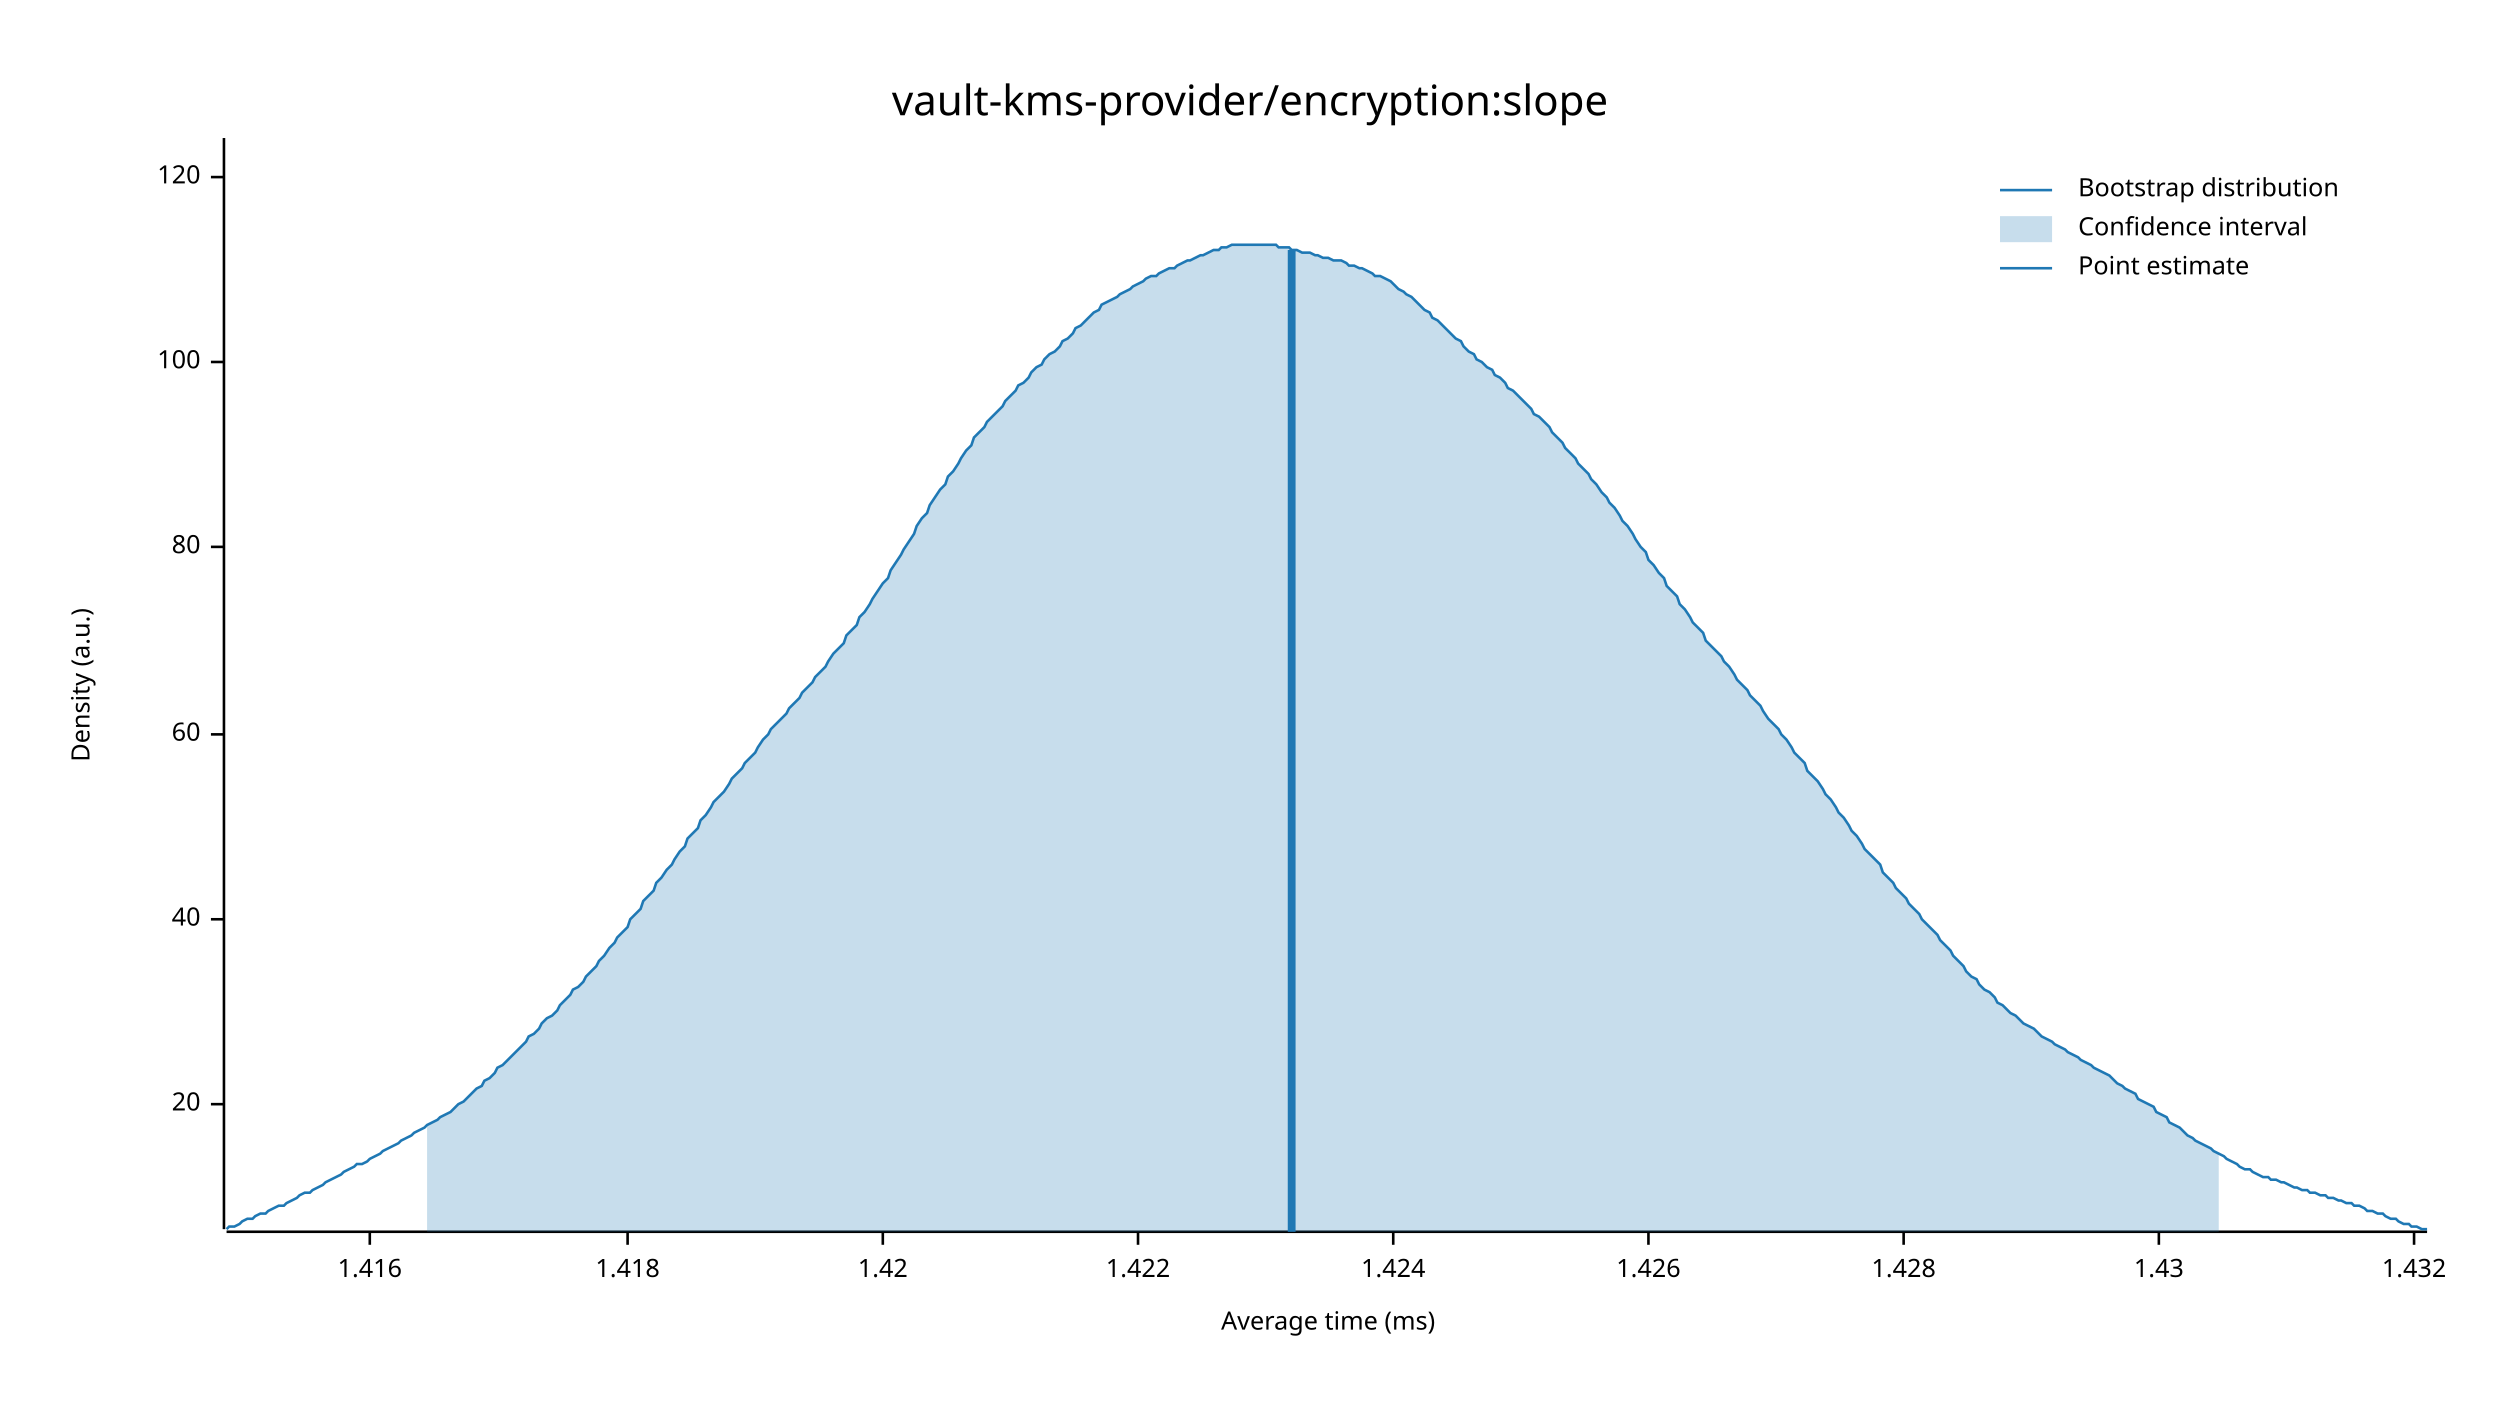
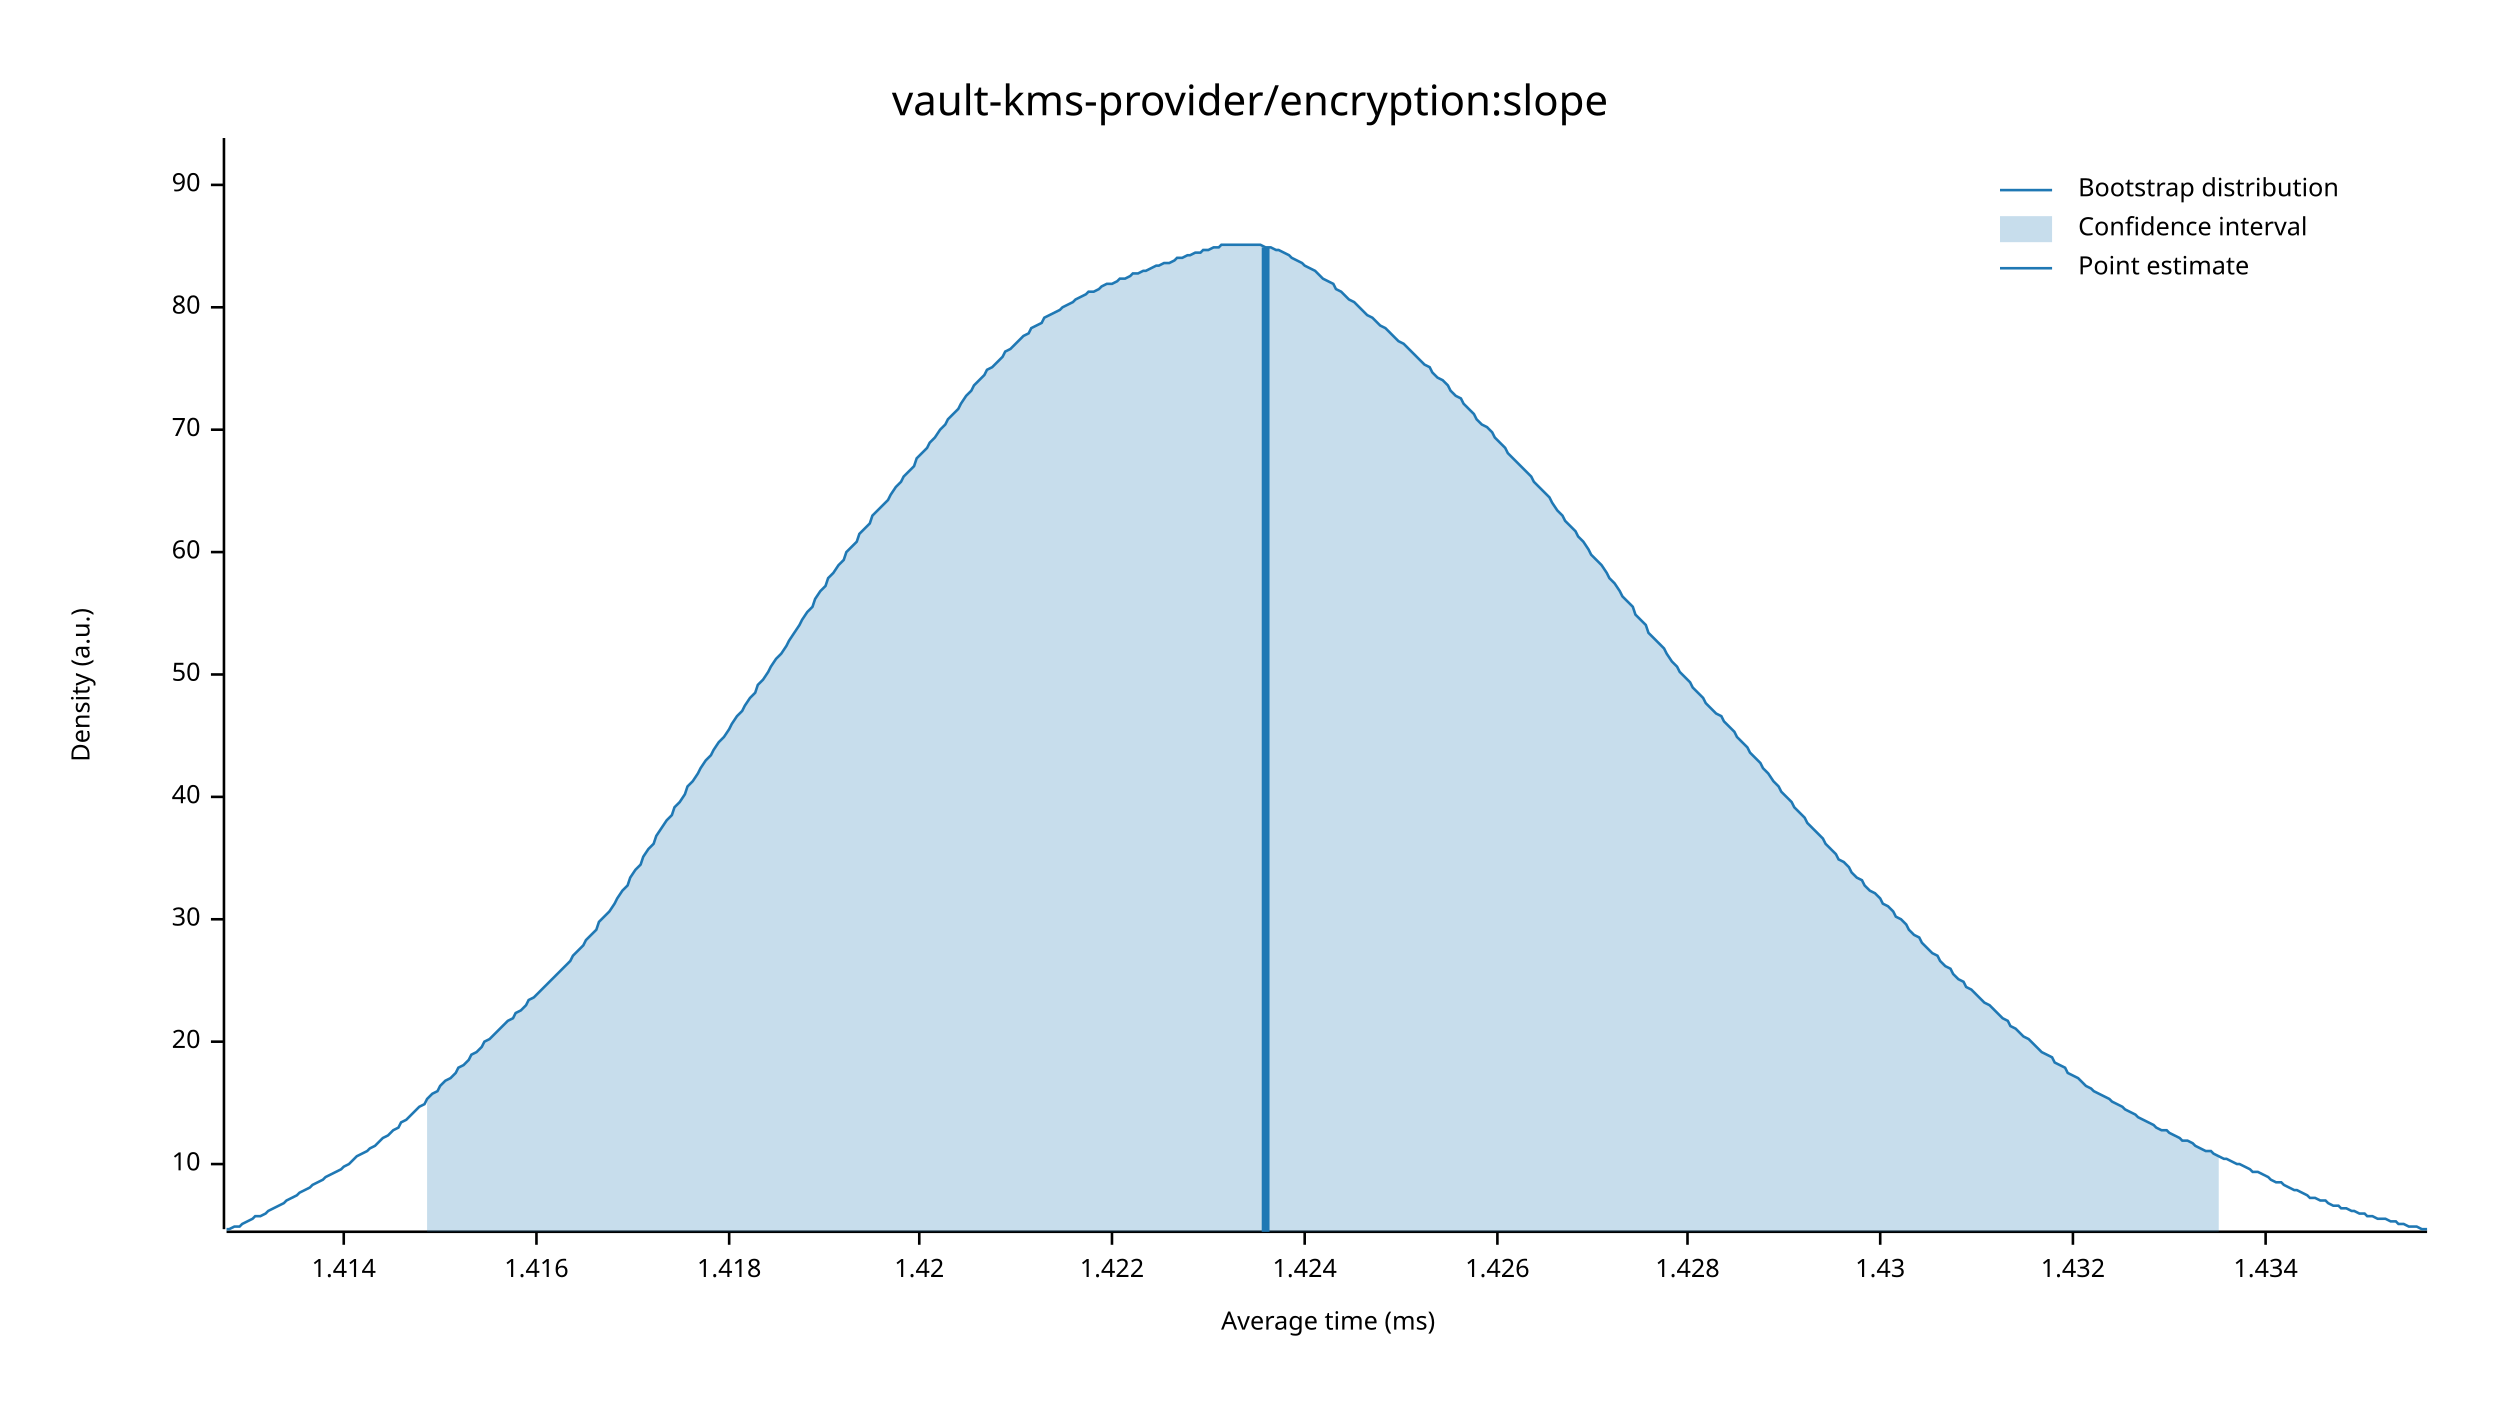
<svg xmlns="http://www.w3.org/2000/svg" width="960" height="540" viewBox="0 0 960 540">
  <text x="480" y="32" dy="0.76em" text-anchor="middle" font-family="sans-serif" font-size="16.129" opacity="1" fill="#000000">
vault-kms-provider/encryption:slope
</text>
  <text x="27" y="263" dy="0.76em" text-anchor="middle" font-family="sans-serif" font-size="9.677" opacity="1" fill="#000000" transform="rotate(270, 27, 263)">
Density (a.u.)
</text>
  <text x="510" y="513" dy="-0.5ex" text-anchor="middle" font-family="sans-serif" font-size="9.677" opacity="1" fill="#000000">
Average time (ms)
</text>
  <polyline fill="none" opacity="1" stroke="#000000" stroke-width="1" points="86,53 86,472 " />
-   <text x="77" y="424" dy="0.5ex" text-anchor="end" font-family="sans-serif" font-size="9.677" opacity="1" fill="#000000">
+   <text x="77" y="447" dy="0.5ex" text-anchor="end" font-family="sans-serif" font-size="9.677" opacity="1" fill="#000000">
+ 10
+ </text>
+   <polyline fill="none" opacity="1" stroke="#000000" stroke-width="1" points="81,447 86,447 " />
+   <text x="77" y="400" dy="0.5ex" text-anchor="end" font-family="sans-serif" font-size="9.677" opacity="1" fill="#000000">
20
</text>
-   <polyline fill="none" opacity="1" stroke="#000000" stroke-width="1" points="81,424 86,424 " />
+   <polyline fill="none" opacity="1" stroke="#000000" stroke-width="1" points="81,400 86,400 " />
  <text x="77" y="353" dy="0.5ex" text-anchor="end" font-family="sans-serif" font-size="9.677" opacity="1" fill="#000000">
+ 30
+ </text>
+   <polyline fill="none" opacity="1" stroke="#000000" stroke-width="1" points="81,353 86,353 " />
+   <text x="77" y="306" dy="0.5ex" text-anchor="end" font-family="sans-serif" font-size="9.677" opacity="1" fill="#000000">
40
</text>
-   <polyline fill="none" opacity="1" stroke="#000000" stroke-width="1" points="81,353 86,353 " />
-   <text x="77" y="282" dy="0.5ex" text-anchor="end" font-family="sans-serif" font-size="9.677" opacity="1" fill="#000000">
+   <polyline fill="none" opacity="1" stroke="#000000" stroke-width="1" points="81,306 86,306 " />
+   <text x="77" y="259" dy="0.5ex" text-anchor="end" font-family="sans-serif" font-size="9.677" opacity="1" fill="#000000">
+ 50
+ </text>
+   <polyline fill="none" opacity="1" stroke="#000000" stroke-width="1" points="81,259 86,259 " />
+   <text x="77" y="212" dy="0.5ex" text-anchor="end" font-family="sans-serif" font-size="9.677" opacity="1" fill="#000000">
60
</text>
-   <polyline fill="none" opacity="1" stroke="#000000" stroke-width="1" points="81,282 86,282 " />
-   <text x="77" y="210" dy="0.5ex" text-anchor="end" font-family="sans-serif" font-size="9.677" opacity="1" fill="#000000">
+   <polyline fill="none" opacity="1" stroke="#000000" stroke-width="1" points="81,212 86,212 " />
+   <text x="77" y="165" dy="0.5ex" text-anchor="end" font-family="sans-serif" font-size="9.677" opacity="1" fill="#000000">
+ 70
+ </text>
+   <polyline fill="none" opacity="1" stroke="#000000" stroke-width="1" points="81,165 86,165 " />
+   <text x="77" y="118" dy="0.5ex" text-anchor="end" font-family="sans-serif" font-size="9.677" opacity="1" fill="#000000">
80
</text>
-   <polyline fill="none" opacity="1" stroke="#000000" stroke-width="1" points="81,210 86,210 " />
-   <text x="77" y="139" dy="0.5ex" text-anchor="end" font-family="sans-serif" font-size="9.677" opacity="1" fill="#000000">
- 100
+   <polyline fill="none" opacity="1" stroke="#000000" stroke-width="1" points="81,118 86,118 " />
+   <text x="77" y="71" dy="0.5ex" text-anchor="end" font-family="sans-serif" font-size="9.677" opacity="1" fill="#000000">
+ 90
</text>
-   <polyline fill="none" opacity="1" stroke="#000000" stroke-width="1" points="81,139 86,139 " />
-   <text x="77" y="68" dy="0.5ex" text-anchor="end" font-family="sans-serif" font-size="9.677" opacity="1" fill="#000000">
- 120
+   <polyline fill="none" opacity="1" stroke="#000000" stroke-width="1" points="81,71 86,71 " />
+   <polyline fill="none" opacity="1" stroke="#000000" stroke-width="1" points="87,473 932,473 " />
+   <text x="132" y="483" dy="0.76em" text-anchor="middle" font-family="sans-serif" font-size="9.677" opacity="1" fill="#000000">
+ 1.414
</text>
-   <polyline fill="none" opacity="1" stroke="#000000" stroke-width="1" points="81,68 86,68 " />
-   <polyline fill="none" opacity="1" stroke="#000000" stroke-width="1" points="87,473 932,473 " />
-   <text x="142" y="483" dy="0.76em" text-anchor="middle" font-family="sans-serif" font-size="9.677" opacity="1" fill="#000000">
+   <polyline fill="none" opacity="1" stroke="#000000" stroke-width="1" points="132,473 132,478 " />
+   <text x="206" y="483" dy="0.76em" text-anchor="middle" font-family="sans-serif" font-size="9.677" opacity="1" fill="#000000">
1.416
</text>
-   <polyline fill="none" opacity="1" stroke="#000000" stroke-width="1" points="142,473 142,478 " />
-   <text x="241" y="483" dy="0.76em" text-anchor="middle" font-family="sans-serif" font-size="9.677" opacity="1" fill="#000000">
+   <polyline fill="none" opacity="1" stroke="#000000" stroke-width="1" points="206,473 206,478 " />
+   <text x="280" y="483" dy="0.76em" text-anchor="middle" font-family="sans-serif" font-size="9.677" opacity="1" fill="#000000">
1.418
</text>
-   <polyline fill="none" opacity="1" stroke="#000000" stroke-width="1" points="241,473 241,478 " />
-   <text x="339" y="483" dy="0.76em" text-anchor="middle" font-family="sans-serif" font-size="9.677" opacity="1" fill="#000000">
+   <polyline fill="none" opacity="1" stroke="#000000" stroke-width="1" points="280,473 280,478 " />
+   <text x="353" y="483" dy="0.76em" text-anchor="middle" font-family="sans-serif" font-size="9.677" opacity="1" fill="#000000">
1.42
</text>
-   <polyline fill="none" opacity="1" stroke="#000000" stroke-width="1" points="339,473 339,478 " />
-   <text x="437" y="483" dy="0.76em" text-anchor="middle" font-family="sans-serif" font-size="9.677" opacity="1" fill="#000000">
+   <polyline fill="none" opacity="1" stroke="#000000" stroke-width="1" points="353,473 353,478 " />
+   <text x="427" y="483" dy="0.76em" text-anchor="middle" font-family="sans-serif" font-size="9.677" opacity="1" fill="#000000">
1.422
</text>
-   <polyline fill="none" opacity="1" stroke="#000000" stroke-width="1" points="437,473 437,478 " />
-   <text x="535" y="483" dy="0.76em" text-anchor="middle" font-family="sans-serif" font-size="9.677" opacity="1" fill="#000000">
+   <polyline fill="none" opacity="1" stroke="#000000" stroke-width="1" points="427,473 427,478 " />
+   <text x="501" y="483" dy="0.76em" text-anchor="middle" font-family="sans-serif" font-size="9.677" opacity="1" fill="#000000">
1.424
</text>
-   <polyline fill="none" opacity="1" stroke="#000000" stroke-width="1" points="535,473 535,478 " />
-   <text x="633" y="483" dy="0.76em" text-anchor="middle" font-family="sans-serif" font-size="9.677" opacity="1" fill="#000000">
+   <polyline fill="none" opacity="1" stroke="#000000" stroke-width="1" points="501,473 501,478 " />
+   <text x="575" y="483" dy="0.76em" text-anchor="middle" font-family="sans-serif" font-size="9.677" opacity="1" fill="#000000">
1.426
</text>
-   <polyline fill="none" opacity="1" stroke="#000000" stroke-width="1" points="633,473 633,478 " />
-   <text x="731" y="483" dy="0.76em" text-anchor="middle" font-family="sans-serif" font-size="9.677" opacity="1" fill="#000000">
+   <polyline fill="none" opacity="1" stroke="#000000" stroke-width="1" points="575,473 575,478 " />
+   <text x="648" y="483" dy="0.76em" text-anchor="middle" font-family="sans-serif" font-size="9.677" opacity="1" fill="#000000">
1.428
</text>
-   <polyline fill="none" opacity="1" stroke="#000000" stroke-width="1" points="731,473 731,478 " />
-   <text x="829" y="483" dy="0.76em" text-anchor="middle" font-family="sans-serif" font-size="9.677" opacity="1" fill="#000000">
+   <polyline fill="none" opacity="1" stroke="#000000" stroke-width="1" points="648,473 648,478 " />
+   <text x="722" y="483" dy="0.76em" text-anchor="middle" font-family="sans-serif" font-size="9.677" opacity="1" fill="#000000">
1.43
</text>
-   <polyline fill="none" opacity="1" stroke="#000000" stroke-width="1" points="829,473 829,478 " />
-   <text x="927" y="483" dy="0.76em" text-anchor="middle" font-family="sans-serif" font-size="9.677" opacity="1" fill="#000000">
+   <polyline fill="none" opacity="1" stroke="#000000" stroke-width="1" points="722,473 722,478 " />
+   <text x="796" y="483" dy="0.76em" text-anchor="middle" font-family="sans-serif" font-size="9.677" opacity="1" fill="#000000">
1.432
</text>
-   <polyline fill="none" opacity="1" stroke="#000000" stroke-width="1" points="927,473 927,478 " />
-   <polyline fill="none" opacity="1" stroke="#1F78B4" stroke-width="1" points="87,472 88,471 90,471 92,470 93,469 95,468 97,468 98,467 100,466 102,466 103,465 105,464 107,463 109,463 110,462 112,461 114,460 115,459 117,458 119,458 120,457 122,456 124,455 125,454 127,453 129,452 131,451 132,450 134,449 136,448 137,447 139,447 141,446 142,445 144,444 146,443 147,442 149,441 151,440 153,439 154,438 156,437 158,436 159,435 161,434 163,433 164,432 166,431 168,430 169,429 171,428 173,427 175,425 176,424 178,423 180,421 181,420 183,418 185,417 186,415 188,414 190,412 191,410 193,409 195,407 197,405 198,404 200,402 202,400 203,398 205,397 207,395 208,393 210,391 212,390 214,388 215,386 217,384 219,382 220,380 222,379 224,377 225,375 227,373 229,371 230,369 232,367 234,364 236,362 237,360 239,358 241,356 242,353 244,351 246,349 247,346 249,344 251,342 252,339 254,337 256,334 258,332 259,330 261,327 263,325 264,322 266,320 268,318 269,315 271,313 273,310 274,308 276,306 278,304 280,301 281,299 283,297 285,295 286,293 288,291 290,289 291,287 293,284 295,282 296,280 298,278 300,276 302,274 303,272 305,270 307,268 308,266 310,264 312,262 313,260 315,258 317,256 318,254 320,251 322,249 324,247 325,244 327,242 329,240 330,237 332,235 334,232 335,230 337,227 339,224 341,222 342,219 344,216 346,213 347,211 349,208 351,205 352,202 354,199 356,197 357,194 359,191 361,188 363,186 364,183 366,181 368,178 369,176 371,173 373,171 374,168 376,166 378,164 379,162 381,160 383,158 385,156 386,154 388,152 390,150 391,148 393,147 395,145 396,143 398,141 400,140 401,138 403,136 405,135 407,133 408,131 410,130 412,128 413,126 415,125 417,123 418,122 420,120 422,119 423,117 425,116 427,115 429,114 430,113 432,112 434,111 435,110 437,109 439,108 440,107 442,106 444,106 445,105 447,104 449,103 451,103 452,102 454,101 456,100 457,100 459,99 461,98 462,98 464,97 466,96 468,96 469,95 471,95 473,94 474,94 476,94 478,94 479,94 481,94 483,94 484,94 486,94 488,94 490,94 491,95 493,95 495,95 496,96 498,96 500,97 501,97 503,97 505,98 506,98 508,99 510,99 512,100 513,100 515,100 517,101 518,102 520,102 522,103 523,103 525,104 527,105 528,106 530,106 532,107 534,108 535,109 537,111 539,112 540,113 542,114 544,116 545,117 547,119 549,120 550,122 552,123 554,125 556,127 557,128 559,130 561,131 562,133 564,135 566,136 567,138 569,139 571,141 573,142 574,144 576,145 578,147 579,149 581,150 583,152 584,153 586,155 588,157 589,159 591,160 593,162 595,164 596,166 598,168 600,170 601,172 603,174 605,176 606,178 608,180 610,182 611,184 613,186 615,189 617,191 618,193 620,195 622,198 623,200 625,202 627,205 628,207 630,210 632,212 633,215 635,217 637,220 639,222 640,225 642,227 644,229 645,232 647,234 649,237 650,239 652,241 654,243 655,246 657,248 659,250 661,252 662,254 664,256 666,259 667,261 669,263 671,265 672,267 674,269 676,271 677,273 679,276 681,278 683,280 684,282 686,284 688,287 689,289 691,291 693,293 694,296 696,298 698,300 700,303 701,305 703,307 705,310 706,312 708,314 710,317 711,319 713,321 715,324 716,326 718,328 720,330 722,332 723,335 725,337 727,339 728,341 730,343 732,345 733,347 735,349 737,351 738,353 740,355 742,357 744,359 745,361 747,363 749,365 750,367 752,369 754,371 755,373 757,375 759,376 760,378 762,380 764,381 766,383 767,385 769,386 771,388 772,389 774,390 776,392 777,393 779,394 781,395 782,396 784,398 786,399 788,400 789,401 791,402 793,403 794,404 796,405 798,406 799,407 801,408 803,409 804,410 806,411 808,412 810,413 811,414 813,416 815,417 816,418 818,419 820,420 821,422 823,423 825,424 827,425 828,427 830,428 832,429 833,431 835,432 837,433 838,434 840,436 842,437 843,438 845,439 847,440 849,441 850,442 852,443 854,444 855,445 857,446 859,447 860,448 862,449 864,449 865,450 867,451 869,452 871,452 872,453 874,453 876,454 877,454 879,455 881,456 882,456 884,457 886,457 887,458 889,458 891,459 893,459 894,460 896,460 898,461 899,461 901,462 903,462 904,463 906,463 908,464 909,465 911,465 913,466 915,466 916,467 918,468 920,468 921,469 923,470 925,470 926,471 928,471 930,472 932,472 " />
-   <polygon opacity="0.25" fill="#1F78B4" points="164,432 166,431 168,430 169,429 171,428 173,427 175,425 176,424 178,423 180,421 181,420 183,418 185,417 186,415 188,414 190,412 191,410 193,409 195,407 197,405 198,404 200,402 202,400 203,398 205,397 207,395 208,393 210,391 212,390 214,388 215,386 217,384 219,382 220,380 222,379 224,377 225,375 227,373 229,371 230,369 232,367 234,364 236,362 237,360 239,358 241,356 242,353 244,351 246,349 247,346 249,344 251,342 252,339 254,337 256,334 258,332 259,330 261,327 263,325 264,322 266,320 268,318 269,315 271,313 273,310 274,308 276,306 278,304 280,301 281,299 283,297 285,295 286,293 288,291 290,289 291,287 293,284 295,282 296,280 298,278 300,276 302,274 303,272 305,270 307,268 308,266 310,264 312,262 313,260 315,258 317,256 318,254 320,251 322,249 324,247 325,244 327,242 329,240 330,237 332,235 334,232 335,230 337,227 339,224 341,222 342,219 344,216 346,213 347,211 349,208 351,205 352,202 354,199 356,197 357,194 359,191 361,188 363,186 364,183 366,181 368,178 369,176 371,173 373,171 374,168 376,166 378,164 379,162 381,160 383,158 385,156 386,154 388,152 390,150 391,148 393,147 395,145 396,143 398,141 400,140 401,138 403,136 405,135 407,133 408,131 410,130 412,128 413,126 415,125 417,123 418,122 420,120 422,119 423,117 425,116 427,115 429,114 430,113 432,112 434,111 435,110 437,109 439,108 440,107 442,106 444,106 445,105 447,104 449,103 451,103 452,102 454,101 456,100 457,100 459,99 461,98 462,98 464,97 466,96 468,96 469,95 471,95 473,94 474,94 476,94 478,94 479,94 481,94 483,94 484,94 486,94 488,94 490,94 491,95 493,95 495,95 496,96 498,96 500,97 501,97 503,97 505,98 506,98 508,99 510,99 512,100 513,100 515,100 517,101 518,102 520,102 522,103 523,103 525,104 527,105 528,106 530,106 532,107 534,108 535,109 537,111 539,112 540,113 542,114 544,116 545,117 547,119 549,120 550,122 552,123 554,125 556,127 557,128 559,130 561,131 562,133 564,135 566,136 567,138 569,139 571,141 573,142 574,144 576,145 578,147 579,149 581,150 583,152 584,153 586,155 588,157 589,159 591,160 593,162 595,164 596,166 598,168 600,170 601,172 603,174 605,176 606,178 608,180 610,182 611,184 613,186 615,189 617,191 618,193 620,195 622,198 623,200 625,202 627,205 628,207 630,210 632,212 633,215 635,217 637,220 639,222 640,225 642,227 644,229 645,232 647,234 649,237 650,239 652,241 654,243 655,246 657,248 659,250 661,252 662,254 664,256 666,259 667,261 669,263 671,265 672,267 674,269 676,271 677,273 679,276 681,278 683,280 684,282 686,284 688,287 689,289 691,291 693,293 694,296 696,298 698,300 700,303 701,305 703,307 705,310 706,312 708,314 710,317 711,319 713,321 715,324 716,326 718,328 720,330 722,332 723,335 725,337 727,339 728,341 730,343 732,345 733,347 735,349 737,351 738,353 740,355 742,357 744,359 745,361 747,363 749,365 750,367 752,369 754,371 755,373 757,375 759,376 760,378 762,380 764,381 766,383 767,385 769,386 771,388 772,389 774,390 776,392 777,393 779,394 781,395 782,396 784,398 786,399 788,400 789,401 791,402 793,403 794,404 796,405 798,406 799,407 801,408 803,409 804,410 806,411 808,412 810,413 811,414 813,416 815,417 816,418 818,419 820,420 821,422 823,423 825,424 827,425 828,427 830,428 832,429 833,431 835,432 837,433 838,434 840,436 842,437 843,438 845,439 847,440 849,441 850,442 852,443 852,473 164,473 " />
-   <polyline fill="none" opacity="1" stroke="#1F78B4" stroke-width="3" points="496,473 496,96 " />
+   <polyline fill="none" opacity="1" stroke="#000000" stroke-width="1" points="796,473 796,478 " />
+   <text x="870" y="483" dy="0.76em" text-anchor="middle" font-family="sans-serif" font-size="9.677" opacity="1" fill="#000000">
+ 1.434
+ </text>
+   <polyline fill="none" opacity="1" stroke="#000000" stroke-width="1" points="870,473 870,478 " />
+   <polyline fill="none" opacity="1" stroke="#1F78B4" stroke-width="1" points="87,472 88,472 90,471 92,471 93,470 95,469 97,468 98,467 100,467 102,466 103,465 105,464 107,463 109,462 110,461 112,460 114,459 115,458 117,457 119,456 120,455 122,454 124,453 125,452 127,451 129,450 131,449 132,448 134,447 136,445 137,444 139,443 141,442 142,441 144,440 146,438 147,437 149,436 151,434 153,433 154,431 156,430 158,428 159,427 161,425 163,424 164,422 166,420 168,419 169,417 171,415 173,414 175,412 176,410 178,409 180,407 181,405 183,404 185,402 186,400 188,399 190,397 191,396 193,394 195,392 197,391 198,389 200,388 202,386 203,384 205,383 207,381 208,380 210,378 212,376 214,374 215,373 217,371 219,369 220,367 222,365 224,363 225,361 227,359 229,357 230,354 232,352 234,350 236,347 237,345 239,342 241,340 242,337 244,334 246,332 247,329 249,326 251,324 252,321 254,318 256,315 258,313 259,310 261,308 263,305 264,302 266,300 268,297 269,295 271,292 273,290 274,288 276,285 278,283 280,280 281,278 283,275 285,273 286,271 288,268 290,266 291,263 293,261 295,258 296,256 298,253 300,251 302,248 303,246 305,243 307,240 308,238 310,235 312,233 313,230 315,227 317,225 318,222 320,220 322,217 324,215 325,212 327,210 329,208 330,205 332,203 334,201 335,198 337,196 339,194 341,192 342,190 344,187 346,185 347,183 349,181 351,179 352,176 354,174 356,172 357,170 359,168 361,165 363,163 364,161 366,159 368,157 369,155 371,152 373,150 374,148 376,146 378,144 379,142 381,141 383,139 385,137 386,135 388,134 390,132 391,131 393,129 395,128 396,126 398,125 400,124 401,122 403,121 405,120 407,119 408,118 410,117 412,116 413,115 415,114 417,113 418,112 420,112 422,111 423,110 425,109 427,109 429,108 430,107 432,107 434,106 435,105 437,105 439,104 440,104 442,103 444,102 445,102 447,101 449,101 451,100 452,99 454,99 456,98 457,98 459,97 461,97 462,96 464,96 466,95 468,95 469,94 471,94 473,94 474,94 476,94 478,94 479,94 481,94 483,94 484,94 486,95 488,95 490,96 491,96 493,97 495,98 496,99 498,100 500,101 501,102 503,103 505,104 506,105 508,107 510,108 512,109 513,111 515,112 517,114 518,115 520,116 522,118 523,119 525,121 527,122 528,123 530,125 532,126 534,128 535,129 537,131 539,132 540,133 542,135 544,137 545,138 547,140 549,141 550,143 552,145 554,146 556,148 557,150 559,152 561,153 562,155 564,157 566,159 567,161 569,163 571,164 573,166 574,168 576,170 578,172 579,174 581,176 583,178 584,179 586,181 588,183 589,185 591,187 593,189 595,191 596,193 598,196 600,198 601,200 603,202 605,204 606,206 608,208 610,211 611,213 613,215 615,217 617,220 618,222 620,224 622,227 623,229 625,231 627,233 628,236 630,238 632,240 633,243 635,245 637,247 639,249 640,251 642,254 644,256 645,258 647,260 649,262 650,264 652,266 654,268 655,270 657,272 659,274 661,275 662,277 664,279 666,281 667,283 669,285 671,287 672,289 674,291 676,293 677,295 679,297 681,300 683,302 684,304 686,306 688,308 689,310 691,312 693,314 694,316 696,318 698,320 700,322 701,324 703,326 705,328 706,330 708,331 710,333 711,335 713,337 715,338 716,340 718,342 720,343 722,345 723,347 725,348 727,350 728,352 730,353 732,355 733,357 735,359 737,360 738,362 740,364 742,366 744,367 745,369 747,371 749,372 750,374 752,376 754,377 755,379 757,380 759,382 760,383 762,385 764,386 766,388 767,389 769,391 771,392 772,394 774,395 776,397 777,398 779,399 781,401 782,402 784,404 786,405 788,406 789,408 791,409 793,410 794,412 796,413 798,414 799,415 801,417 803,418 804,419 806,420 808,421 810,422 811,423 813,424 815,425 816,426 818,427 820,428 821,429 823,430 825,431 827,432 828,433 830,434 832,434 833,435 835,436 837,437 838,438 840,438 842,439 843,440 845,441 847,442 849,442 850,443 852,444 854,445 855,445 857,446 859,447 860,447 862,448 864,449 865,450 867,450 869,451 871,452 872,453 874,454 876,454 877,455 879,456 881,457 882,457 884,458 886,459 887,460 889,460 891,461 893,461 894,462 896,463 898,463 899,464 901,464 903,465 904,465 906,466 908,466 909,467 911,467 913,468 915,468 916,468 918,469 920,469 921,470 923,470 925,471 926,471 928,471 930,472 932,472 " />
+   <polygon opacity="0.25" fill="#1F78B4" points="164,422 166,420 168,419 169,417 171,415 173,414 175,412 176,410 178,409 180,407 181,405 183,404 185,402 186,400 188,399 190,397 191,396 193,394 195,392 197,391 198,389 200,388 202,386 203,384 205,383 207,381 208,380 210,378 212,376 214,374 215,373 217,371 219,369 220,367 222,365 224,363 225,361 227,359 229,357 230,354 232,352 234,350 236,347 237,345 239,342 241,340 242,337 244,334 246,332 247,329 249,326 251,324 252,321 254,318 256,315 258,313 259,310 261,308 263,305 264,302 266,300 268,297 269,295 271,292 273,290 274,288 276,285 278,283 280,280 281,278 283,275 285,273 286,271 288,268 290,266 291,263 293,261 295,258 296,256 298,253 300,251 302,248 303,246 305,243 307,240 308,238 310,235 312,233 313,230 315,227 317,225 318,222 320,220 322,217 324,215 325,212 327,210 329,208 330,205 332,203 334,201 335,198 337,196 339,194 341,192 342,190 344,187 346,185 347,183 349,181 351,179 352,176 354,174 356,172 357,170 359,168 361,165 363,163 364,161 366,159 368,157 369,155 371,152 373,150 374,148 376,146 378,144 379,142 381,141 383,139 385,137 386,135 388,134 390,132 391,131 393,129 395,128 396,126 398,125 400,124 401,122 403,121 405,120 407,119 408,118 410,117 412,116 413,115 415,114 417,113 418,112 420,112 422,111 423,110 425,109 427,109 429,108 430,107 432,107 434,106 435,105 437,105 439,104 440,104 442,103 444,102 445,102 447,101 449,101 451,100 452,99 454,99 456,98 457,98 459,97 461,97 462,96 464,96 466,95 468,95 469,94 471,94 473,94 474,94 476,94 478,94 479,94 481,94 483,94 484,94 486,95 488,95 490,96 491,96 493,97 495,98 496,99 498,100 500,101 501,102 503,103 505,104 506,105 508,107 510,108 512,109 513,111 515,112 517,114 518,115 520,116 522,118 523,119 525,121 527,122 528,123 530,125 532,126 534,128 535,129 537,131 539,132 540,133 542,135 544,137 545,138 547,140 549,141 550,143 552,145 554,146 556,148 557,150 559,152 561,153 562,155 564,157 566,159 567,161 569,163 571,164 573,166 574,168 576,170 578,172 579,174 581,176 583,178 584,179 586,181 588,183 589,185 591,187 593,189 595,191 596,193 598,196 600,198 601,200 603,202 605,204 606,206 608,208 610,211 611,213 613,215 615,217 617,220 618,222 620,224 622,227 623,229 625,231 627,233 628,236 630,238 632,240 633,243 635,245 637,247 639,249 640,251 642,254 644,256 645,258 647,260 649,262 650,264 652,266 654,268 655,270 657,272 659,274 661,275 662,277 664,279 666,281 667,283 669,285 671,287 672,289 674,291 676,293 677,295 679,297 681,300 683,302 684,304 686,306 688,308 689,310 691,312 693,314 694,316 696,318 698,320 700,322 701,324 703,326 705,328 706,330 708,331 710,333 711,335 713,337 715,338 716,340 718,342 720,343 722,345 723,347 725,348 727,350 728,352 730,353 732,355 733,357 735,359 737,360 738,362 740,364 742,366 744,367 745,369 747,371 749,372 750,374 752,376 754,377 755,379 757,380 759,382 760,383 762,385 764,386 766,388 767,389 769,391 771,392 772,394 774,395 776,397 777,398 779,399 781,401 782,402 784,404 786,405 788,406 789,408 791,409 793,410 794,412 796,413 798,414 799,415 801,417 803,418 804,419 806,420 808,421 810,422 811,423 813,424 815,425 816,426 818,427 820,428 821,429 823,430 825,431 827,432 828,433 830,434 832,434 833,435 835,436 837,437 838,438 840,438 842,439 843,440 845,441 847,442 849,442 850,443 852,444 852,473 164,473 " />
+   <polyline fill="none" opacity="1" stroke="#1F78B4" stroke-width="3" points="486,473 486,95 " />
  <text x="798" y="68" dy="0.76em" text-anchor="start" font-family="sans-serif" font-size="9.677" opacity="1" fill="#000000">
Bootstrap distribution
</text>
  <text x="798" y="83" dy="0.76em" text-anchor="start" font-family="sans-serif" font-size="9.677" opacity="1" fill="#000000">
Confidence interval
</text>
  <text x="798" y="98" dy="0.76em" text-anchor="start" font-family="sans-serif" font-size="9.677" opacity="1" fill="#000000">
Point estimate
</text>
  <polyline fill="none" opacity="1" stroke="#1F78B4" stroke-width="1" points="768,73 788,73 " />
  <rect x="768" y="83" width="20" height="10" opacity="0.25" fill="#1F78B4" stroke="none" />
  <polyline fill="none" opacity="1" stroke="#1F78B4" stroke-width="1" points="768,103 788,103 " />
</svg>
